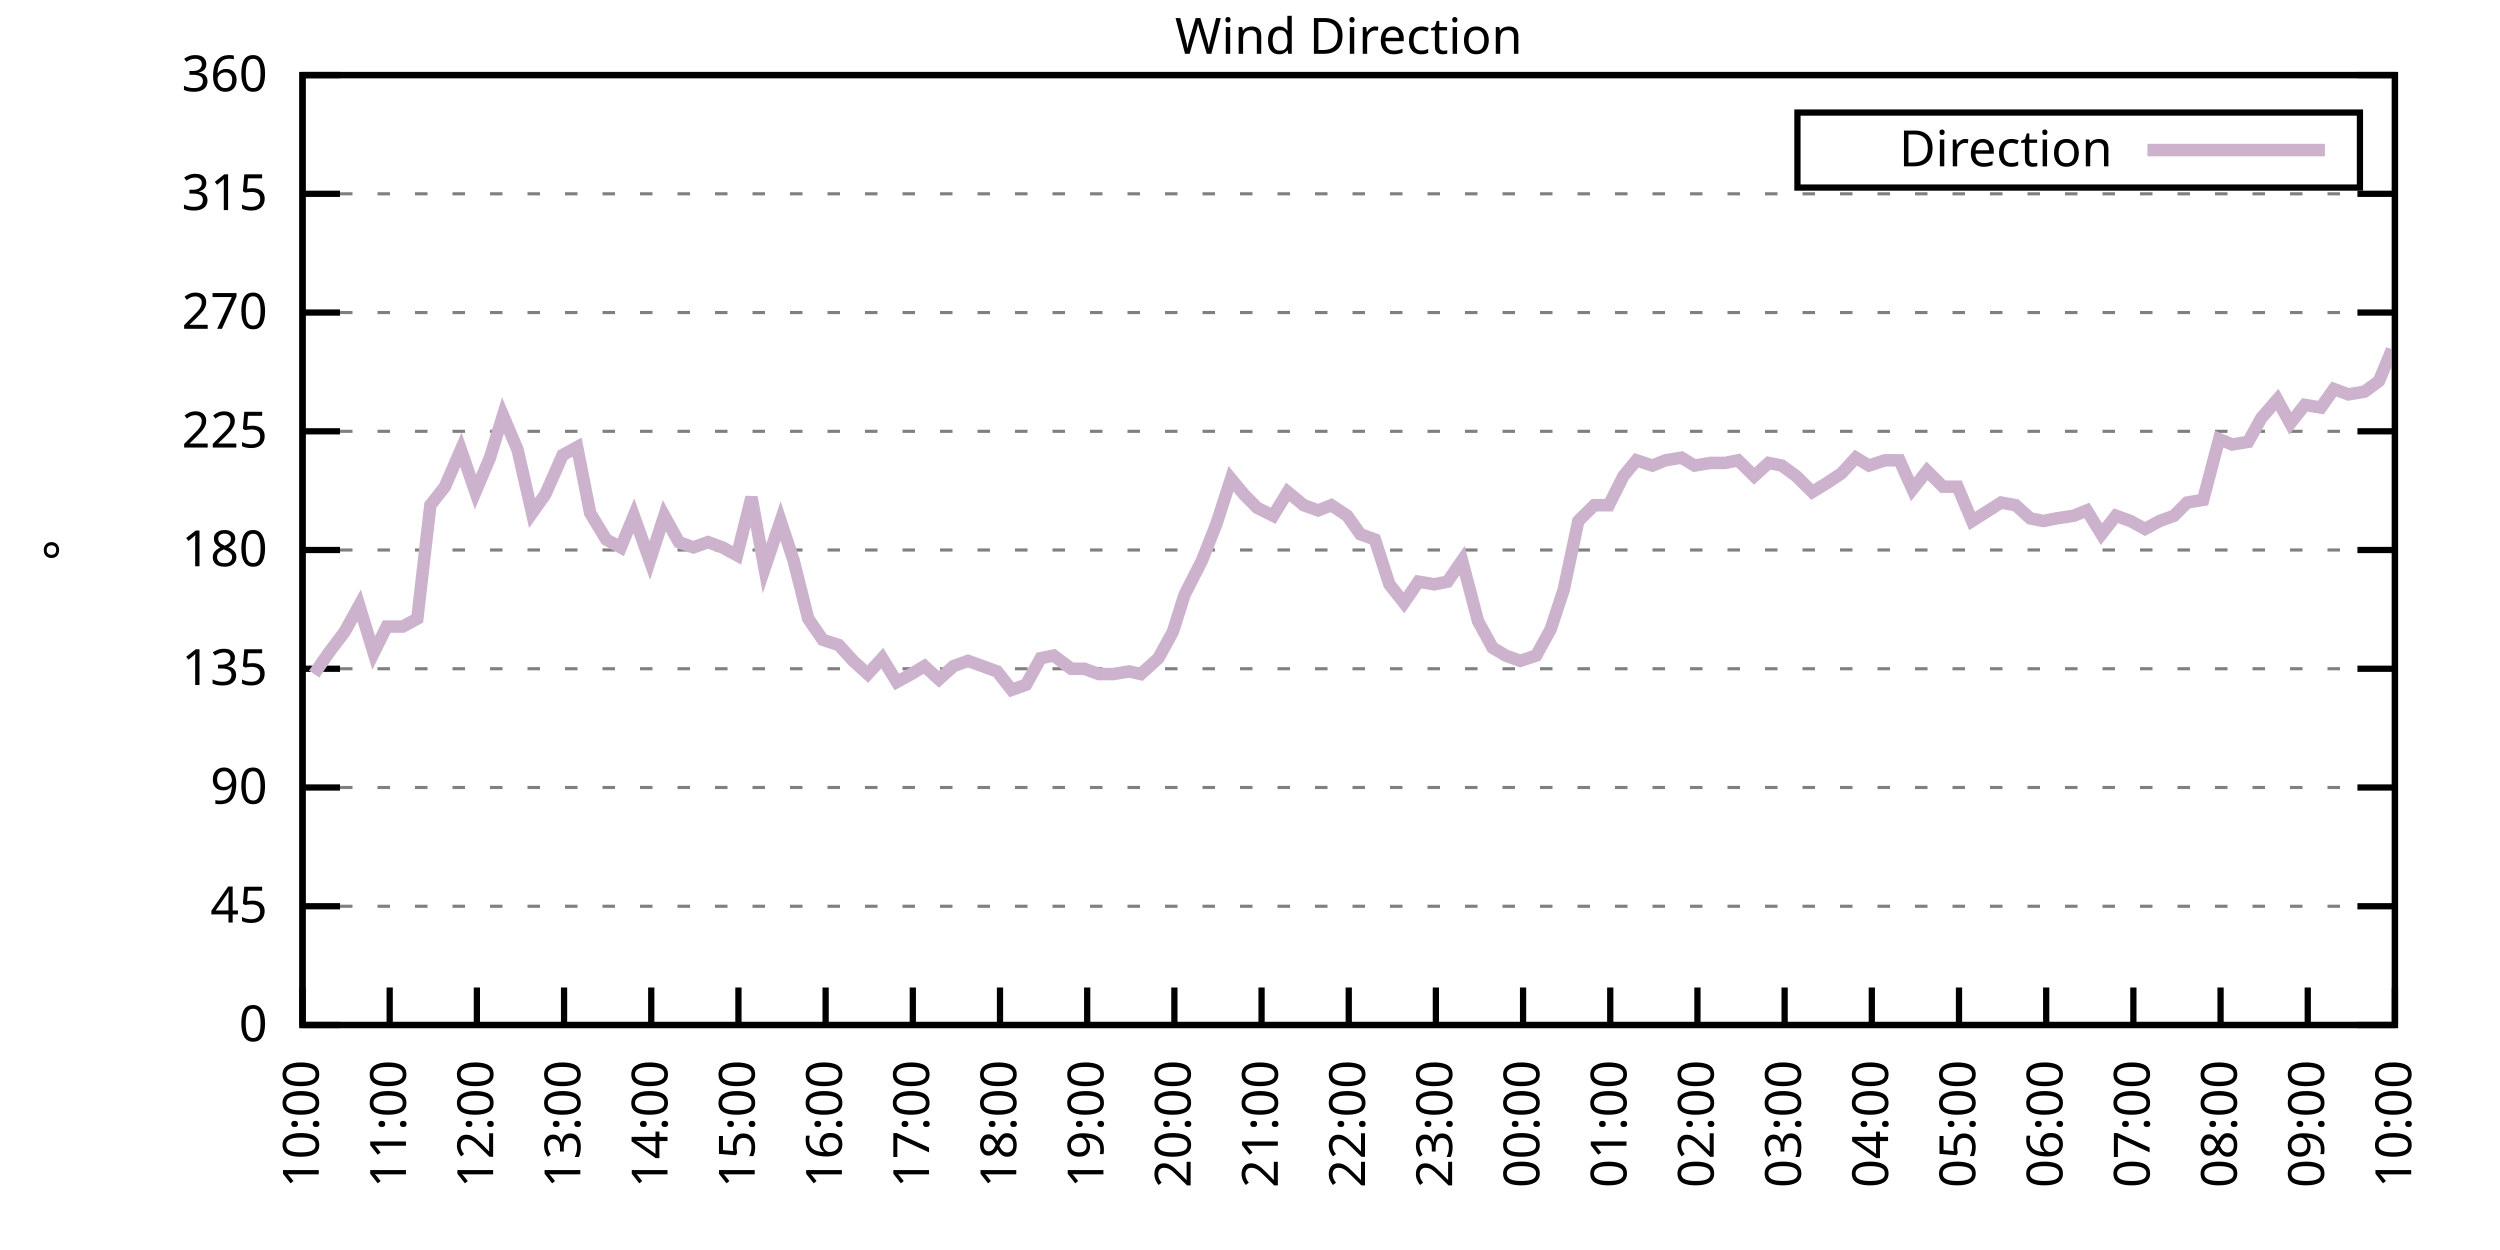
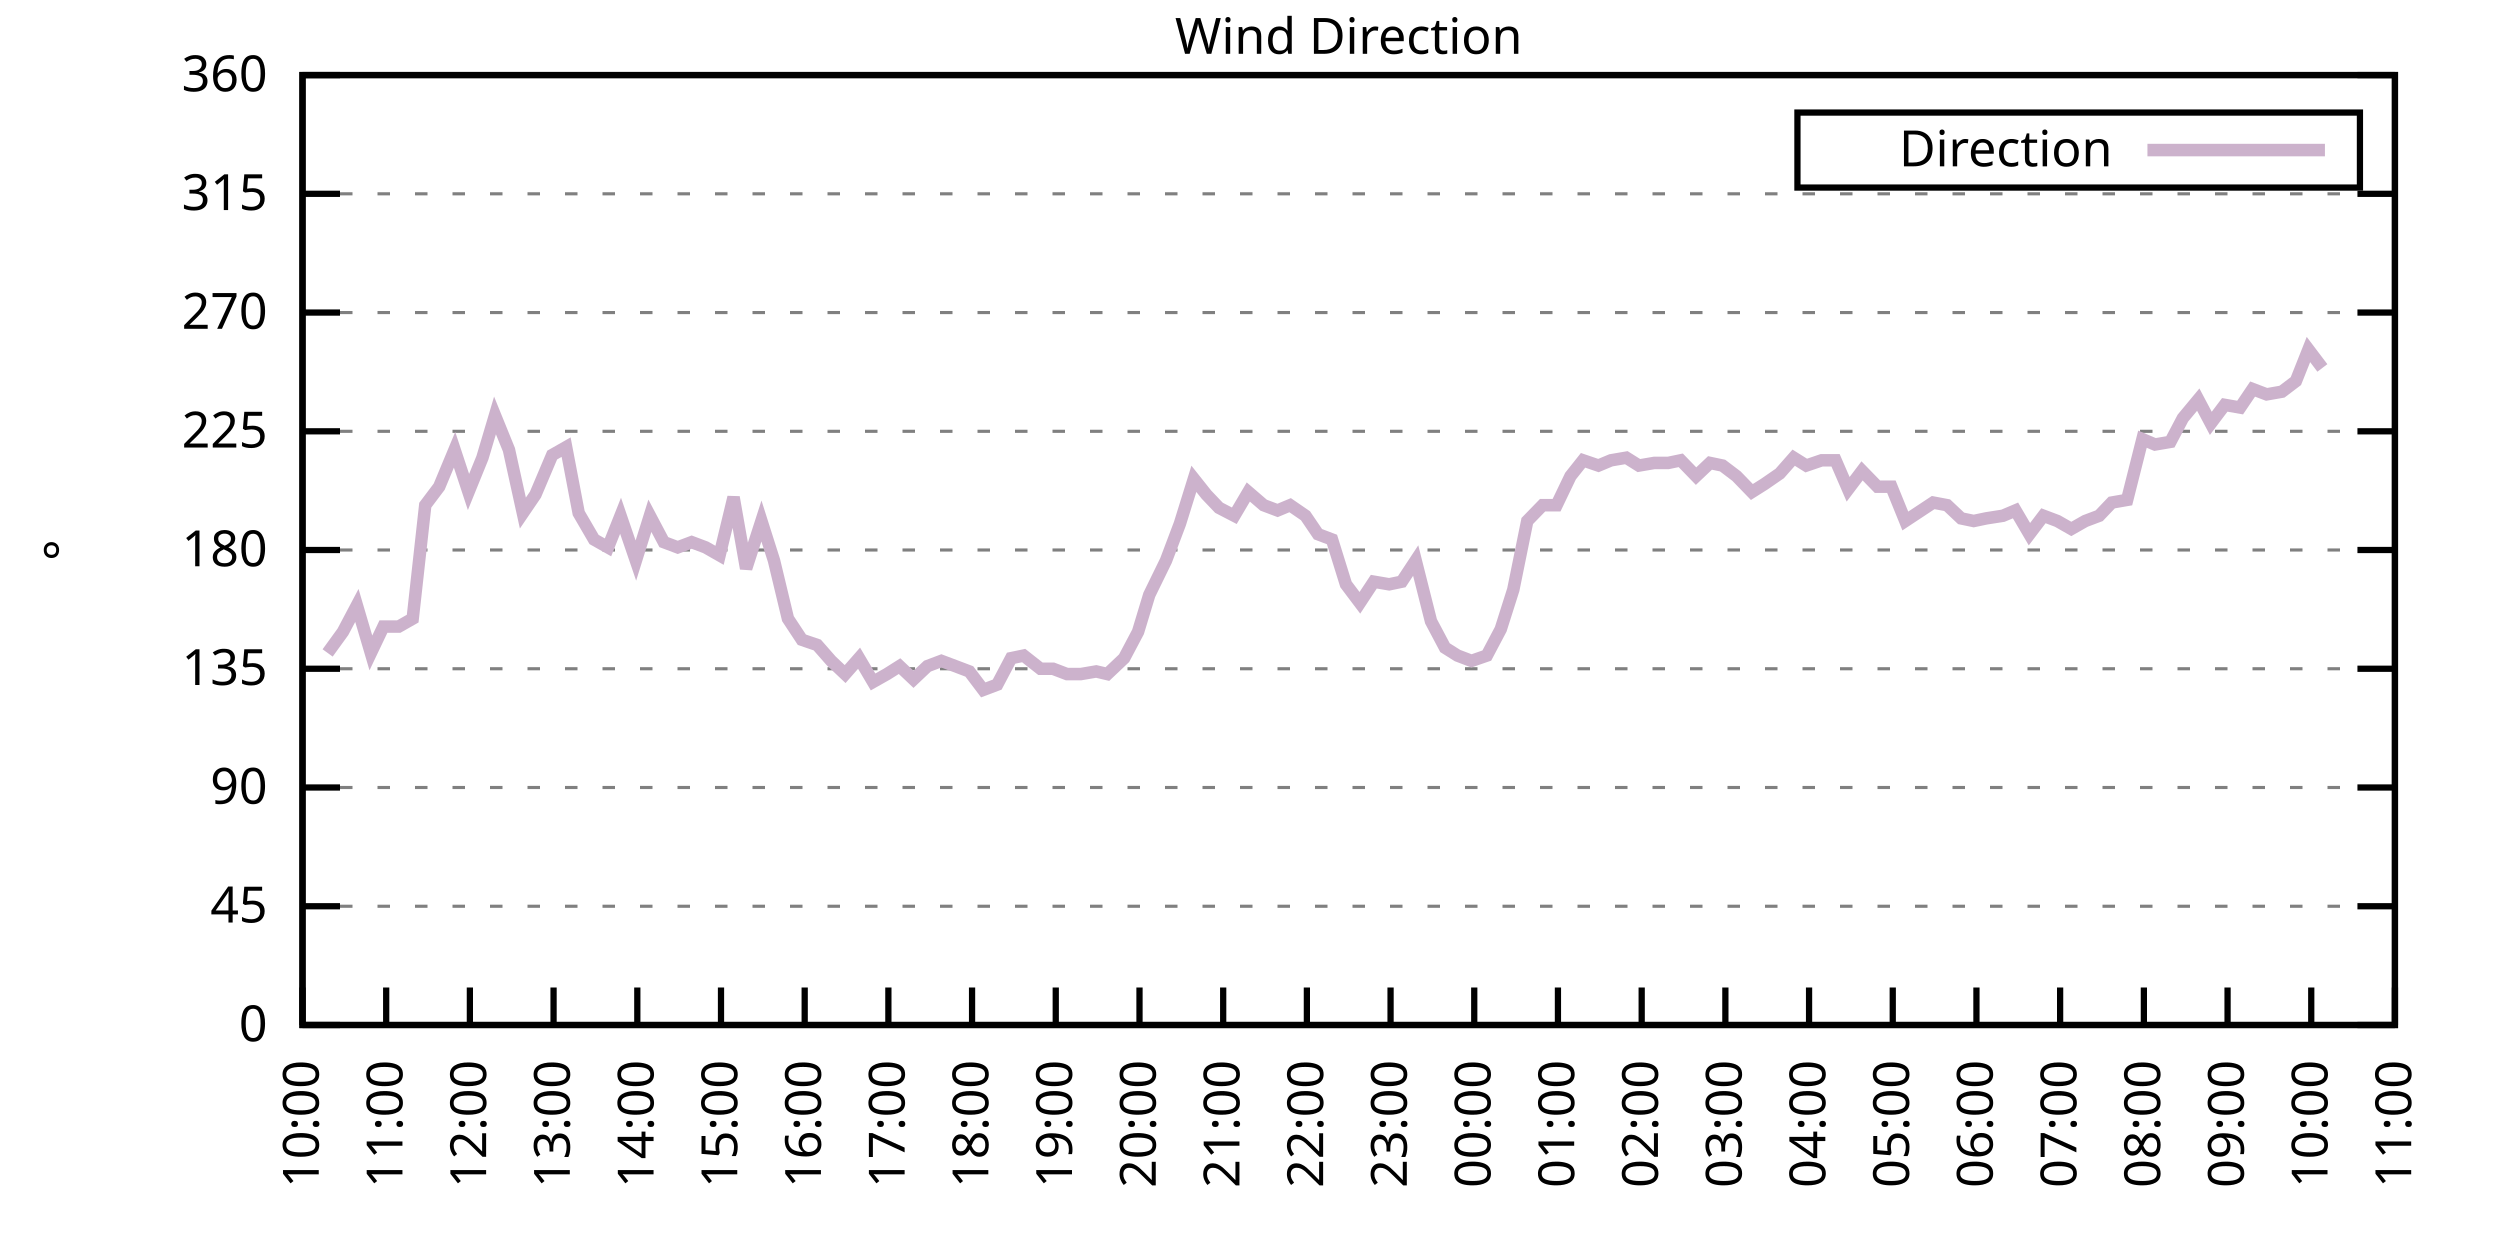
<svg xmlns="http://www.w3.org/2000/svg" xmlns:xlink="http://www.w3.org/1999/xlink" width="400" height="200" viewBox="0 0 400 200">
  <g id="gnuplot_canvas">
    <rect x="0" y="0" width="400" height="200" fill="none" />
    <defs>
      <circle id="gpDot" r="0.5" stroke-width="0.5" stroke="currentColor" />
      <path id="gpPt0" stroke-width="0.333" stroke="currentColor" d="M-1,0 h2 M0,-1 v2" />
      <path id="gpPt1" stroke-width="0.333" stroke="currentColor" d="M-1,-1 L1,1 M1,-1 L-1,1" />
      <path id="gpPt2" stroke-width="0.333" stroke="currentColor" d="M-1,0 L1,0 M0,-1 L0,1 M-1,-1 L1,1 M-1,1 L1,-1" />
      <rect id="gpPt3" stroke-width="0.333" stroke="currentColor" x="-1" y="-1" width="2" height="2" />
      <rect id="gpPt4" stroke-width="0.333" stroke="currentColor" fill="currentColor" x="-1" y="-1" width="2" height="2" />
      <circle id="gpPt5" stroke-width="0.333" stroke="currentColor" cx="0" cy="0" r="1" />
      <use xlink:href="#gpPt5" id="gpPt6" fill="currentColor" stroke="none" />
      <path id="gpPt7" stroke-width="0.333" stroke="currentColor" d="M0,-1.33 L-1.33,0.67 L1.33,0.67 z" />
      <use xlink:href="#gpPt7" id="gpPt8" fill="currentColor" stroke="none" />
      <use xlink:href="#gpPt7" id="gpPt9" stroke="currentColor" transform="rotate(180)" />
      <use xlink:href="#gpPt9" id="gpPt10" fill="currentColor" stroke="none" />
      <use xlink:href="#gpPt3" id="gpPt11" stroke="currentColor" transform="rotate(45)" />
      <use xlink:href="#gpPt11" id="gpPt12" fill="currentColor" stroke="none" />
      <path id="gpPt13" stroke-width="0.333" stroke="currentColor" d="M0,1.330 L1.265,0.411 L0.782,-1.067 L-0.782,-1.076 L-1.265,0.411 z" />
      <use xlink:href="#gpPt13" id="gpPt14" fill="currentColor" stroke="none" />
      <filter id="textbox" filterUnits="objectBoundingBox" x="0" y="0" height="1" width="1">
        <feFlood flood-color="white" flood-opacity="1" result="bgnd" />
        <feComposite in="SourceGraphic" in2="bgnd" operator="atop" />
      </filter>
      <filter id="greybox" filterUnits="objectBoundingBox" x="0" y="0" height="1" width="1">
        <feFlood flood-color="lightgrey" flood-opacity="1" result="grey" />
        <feComposite in="SourceGraphic" in2="grey" operator="atop" />
      </filter>
    </defs>
    <g fill="none" color="white" stroke="currentColor" stroke-width="1.00" stroke-linecap="butt" stroke-linejoin="miter">
</g>
    <g fill="none" color="black" stroke="currentColor" stroke-width="1.00" stroke-linecap="butt" stroke-linejoin="miter">
      <g stroke="none" shape-rendering="crispEdges">
        <polygon fill="rgb(255, 255, 255)" points="48.40,164.00 383.18,164.00 383.18,12.02 48.40,12.02 " />
      </g>
    </g>
    <g fill="none" color="black" stroke="currentColor" stroke-width="1.00" stroke-linecap="butt" stroke-linejoin="miter">
</g>
    <g fill="none" color="black" stroke="black" stroke-width="0.50" stroke-linecap="butt" stroke-linejoin="miter">
</g>
    <g fill="none" color="gray" stroke="currentColor" stroke-width="0.50" stroke-linecap="butt" stroke-linejoin="miter">
      <path stroke="gray" stroke-dasharray="2,4" class="gridline" d="M48.40,164.00 L383.19,164.00  " />
    </g>
    <g fill="none" color="gray" stroke="gray" stroke-width="1.00" stroke-linecap="butt" stroke-linejoin="miter">
</g>
    <g fill="none" color="black" stroke="currentColor" stroke-width="1.00" stroke-linecap="butt" stroke-linejoin="miter">
      <path stroke="black" d="M48.40,164.00 L54.40,164.00 M383.19,164.00 L377.19,164.00  " />
      <g transform="translate(42.80,166.60)" stroke="none" fill="black" font-family="Sans" font-size="8.00" text-anchor="end">
        <text>
          <tspan font-family="Sans"> 0</tspan>
        </text>
      </g>
    </g>
    <g fill="none" color="black" stroke="currentColor" stroke-width="1.00" stroke-linecap="butt" stroke-linejoin="miter">
</g>
    <g fill="none" color="black" stroke="black" stroke-width="0.50" stroke-linecap="butt" stroke-linejoin="miter">
</g>
    <g fill="none" color="gray" stroke="currentColor" stroke-width="0.50" stroke-linecap="butt" stroke-linejoin="miter">
      <path stroke="gray" stroke-dasharray="2,4" class="gridline" d="M48.40,145.00 L383.19,145.00  " />
    </g>
    <g fill="none" color="gray" stroke="gray" stroke-width="1.00" stroke-linecap="butt" stroke-linejoin="miter">
</g>
    <g fill="none" color="black" stroke="currentColor" stroke-width="1.00" stroke-linecap="butt" stroke-linejoin="miter">
      <path stroke="black" d="M48.40,145.00 L54.40,145.00 M383.19,145.00 L377.19,145.00  " />
      <g transform="translate(42.80,147.60)" stroke="none" fill="black" font-family="Sans" font-size="8.00" text-anchor="end">
        <text>
          <tspan font-family="Sans"> 45</tspan>
        </text>
      </g>
    </g>
    <g fill="none" color="black" stroke="currentColor" stroke-width="1.00" stroke-linecap="butt" stroke-linejoin="miter">
</g>
    <g fill="none" color="black" stroke="black" stroke-width="0.50" stroke-linecap="butt" stroke-linejoin="miter">
</g>
    <g fill="none" color="gray" stroke="currentColor" stroke-width="0.50" stroke-linecap="butt" stroke-linejoin="miter">
      <path stroke="gray" stroke-dasharray="2,4" class="gridline" d="M48.40,126.00 L383.19,126.00  " />
    </g>
    <g fill="none" color="gray" stroke="gray" stroke-width="1.00" stroke-linecap="butt" stroke-linejoin="miter">
</g>
    <g fill="none" color="black" stroke="currentColor" stroke-width="1.00" stroke-linecap="butt" stroke-linejoin="miter">
      <path stroke="black" d="M48.40,126.00 L54.40,126.00 M383.19,126.00 L377.19,126.00  " />
      <g transform="translate(42.80,128.60)" stroke="none" fill="black" font-family="Sans" font-size="8.00" text-anchor="end">
        <text>
          <tspan font-family="Sans"> 90</tspan>
        </text>
      </g>
    </g>
    <g fill="none" color="black" stroke="currentColor" stroke-width="1.00" stroke-linecap="butt" stroke-linejoin="miter">
</g>
    <g fill="none" color="black" stroke="black" stroke-width="0.50" stroke-linecap="butt" stroke-linejoin="miter">
</g>
    <g fill="none" color="gray" stroke="currentColor" stroke-width="0.50" stroke-linecap="butt" stroke-linejoin="miter">
      <path stroke="gray" stroke-dasharray="2,4" class="gridline" d="M48.40,107.00 L383.19,107.00  " />
    </g>
    <g fill="none" color="gray" stroke="gray" stroke-width="1.00" stroke-linecap="butt" stroke-linejoin="miter">
</g>
    <g fill="none" color="black" stroke="currentColor" stroke-width="1.00" stroke-linecap="butt" stroke-linejoin="miter">
      <path stroke="black" d="M48.40,107.00 L54.40,107.00 M383.19,107.00 L377.19,107.00  " />
      <g transform="translate(42.80,109.60)" stroke="none" fill="black" font-family="Sans" font-size="8.00" text-anchor="end">
        <text>
          <tspan font-family="Sans"> 135</tspan>
        </text>
      </g>
    </g>
    <g fill="none" color="black" stroke="currentColor" stroke-width="1.00" stroke-linecap="butt" stroke-linejoin="miter">
</g>
    <g fill="none" color="black" stroke="black" stroke-width="0.50" stroke-linecap="butt" stroke-linejoin="miter">
</g>
    <g fill="none" color="gray" stroke="currentColor" stroke-width="0.50" stroke-linecap="butt" stroke-linejoin="miter">
      <path stroke="gray" stroke-dasharray="2,4" class="gridline" d="M48.40,88.00 L383.19,88.00  " />
    </g>
    <g fill="none" color="gray" stroke="gray" stroke-width="1.00" stroke-linecap="butt" stroke-linejoin="miter">
</g>
    <g fill="none" color="black" stroke="currentColor" stroke-width="1.00" stroke-linecap="butt" stroke-linejoin="miter">
      <path stroke="black" d="M48.40,88.00 L54.40,88.00 M383.19,88.00 L377.19,88.00  " />
      <g transform="translate(42.80,90.60)" stroke="none" fill="black" font-family="Sans" font-size="8.00" text-anchor="end">
        <text>
          <tspan font-family="Sans"> 180</tspan>
        </text>
      </g>
    </g>
    <g fill="none" color="black" stroke="currentColor" stroke-width="1.00" stroke-linecap="butt" stroke-linejoin="miter">
</g>
    <g fill="none" color="black" stroke="black" stroke-width="0.50" stroke-linecap="butt" stroke-linejoin="miter">
</g>
    <g fill="none" color="gray" stroke="currentColor" stroke-width="0.50" stroke-linecap="butt" stroke-linejoin="miter">
      <path stroke="gray" stroke-dasharray="2,4" class="gridline" d="M48.40,69.01 L383.19,69.01  " />
    </g>
    <g fill="none" color="gray" stroke="gray" stroke-width="1.00" stroke-linecap="butt" stroke-linejoin="miter">
</g>
    <g fill="none" color="black" stroke="currentColor" stroke-width="1.00" stroke-linecap="butt" stroke-linejoin="miter">
      <path stroke="black" d="M48.40,69.01 L54.40,69.01 M383.19,69.01 L377.19,69.01  " />
      <g transform="translate(42.80,71.61)" stroke="none" fill="black" font-family="Sans" font-size="8.00" text-anchor="end">
        <text>
          <tspan font-family="Sans"> 225</tspan>
        </text>
      </g>
    </g>
    <g fill="none" color="black" stroke="currentColor" stroke-width="1.00" stroke-linecap="butt" stroke-linejoin="miter">
</g>
    <g fill="none" color="black" stroke="black" stroke-width="0.50" stroke-linecap="butt" stroke-linejoin="miter">
</g>
    <g fill="none" color="gray" stroke="currentColor" stroke-width="0.50" stroke-linecap="butt" stroke-linejoin="miter">
      <path stroke="gray" stroke-dasharray="2,4" class="gridline" d="M48.40,50.01 L383.19,50.01  " />
    </g>
    <g fill="none" color="gray" stroke="gray" stroke-width="1.00" stroke-linecap="butt" stroke-linejoin="miter">
</g>
    <g fill="none" color="black" stroke="currentColor" stroke-width="1.00" stroke-linecap="butt" stroke-linejoin="miter">
      <path stroke="black" d="M48.40,50.01 L54.40,50.01 M383.19,50.01 L377.19,50.01  " />
      <g transform="translate(42.80,52.61)" stroke="none" fill="black" font-family="Sans" font-size="8.00" text-anchor="end">
        <text>
          <tspan font-family="Sans"> 270</tspan>
        </text>
      </g>
    </g>
    <g fill="none" color="black" stroke="currentColor" stroke-width="1.00" stroke-linecap="butt" stroke-linejoin="miter">
</g>
    <g fill="none" color="black" stroke="black" stroke-width="0.50" stroke-linecap="butt" stroke-linejoin="miter">
</g>
    <g fill="none" color="gray" stroke="currentColor" stroke-width="0.50" stroke-linecap="butt" stroke-linejoin="miter">
      <path stroke="gray" stroke-dasharray="2,4" class="gridline" d="M48.40,31.01 L383.19,31.01  " />
    </g>
    <g fill="none" color="gray" stroke="gray" stroke-width="1.00" stroke-linecap="butt" stroke-linejoin="miter">
</g>
    <g fill="none" color="black" stroke="currentColor" stroke-width="1.00" stroke-linecap="butt" stroke-linejoin="miter">
      <path stroke="black" d="M48.40,31.01 L54.40,31.01 M383.19,31.01 L377.19,31.01  " />
      <g transform="translate(42.80,33.61)" stroke="none" fill="black" font-family="Sans" font-size="8.00" text-anchor="end">
        <text>
          <tspan font-family="Sans"> 315</tspan>
        </text>
      </g>
    </g>
    <g fill="none" color="black" stroke="currentColor" stroke-width="1.00" stroke-linecap="butt" stroke-linejoin="miter">
</g>
    <g fill="none" color="black" stroke="black" stroke-width="0.50" stroke-linecap="butt" stroke-linejoin="miter">
</g>
    <g fill="none" color="gray" stroke="currentColor" stroke-width="0.50" stroke-linecap="butt" stroke-linejoin="miter">
      <path stroke="gray" stroke-dasharray="2,4" class="gridline" d="M48.40,12.01 L383.19,12.01  " />
    </g>
    <g fill="none" color="gray" stroke="gray" stroke-width="1.00" stroke-linecap="butt" stroke-linejoin="miter">
</g>
    <g fill="none" color="black" stroke="currentColor" stroke-width="1.00" stroke-linecap="butt" stroke-linejoin="miter">
      <path stroke="black" d="M48.40,12.01 L54.40,12.01 M383.19,12.01 L377.19,12.01  " />
      <g transform="translate(42.80,14.61)" stroke="none" fill="black" font-family="Sans" font-size="8.00" text-anchor="end">
        <text>
          <tspan font-family="Sans"> 360</tspan>
        </text>
      </g>
    </g>
    <g fill="none" color="black" stroke="currentColor" stroke-width="1.00" stroke-linecap="butt" stroke-linejoin="miter">
      <path stroke="black" d="M48.40,164.00 L48.40,158.00  " />
      <g transform="translate(51.00,169.60) rotate(270.00)" stroke="none" fill="black" font-family="Sans" font-size="8.00" text-anchor="end">
        <text>
          <tspan font-family="Sans">10:00</tspan>
        </text>
      </g>
    </g>
    <g fill="none" color="black" stroke="currentColor" stroke-width="1.00" stroke-linecap="butt" stroke-linejoin="miter">
-       <path stroke="black" d="M62.35,164.00 L62.35,158.00  " />
-       <g transform="translate(64.95,169.60) rotate(270.00)" stroke="none" fill="black" font-family="Sans" font-size="8.00" text-anchor="end">
+       <path stroke="black" d="M61.79,164.00 L61.79,158.00  " />
+       <g transform="translate(64.39,169.60) rotate(270.00)" stroke="none" fill="black" font-family="Sans" font-size="8.00" text-anchor="end">
        <text>
          <tspan font-family="Sans">11:00</tspan>
        </text>
      </g>
    </g>
    <g fill="none" color="black" stroke="currentColor" stroke-width="1.00" stroke-linecap="butt" stroke-linejoin="miter">
-       <path stroke="black" d="M76.30,164.00 L76.30,158.00  " />
-       <g transform="translate(78.90,169.60) rotate(270.00)" stroke="none" fill="black" font-family="Sans" font-size="8.00" text-anchor="end">
+       <path stroke="black" d="M75.18,164.00 L75.18,158.00  " />
+       <g transform="translate(77.78,169.60) rotate(270.00)" stroke="none" fill="black" font-family="Sans" font-size="8.00" text-anchor="end">
        <text>
          <tspan font-family="Sans">12:00</tspan>
        </text>
      </g>
    </g>
    <g fill="none" color="black" stroke="currentColor" stroke-width="1.00" stroke-linecap="butt" stroke-linejoin="miter">
-       <path stroke="black" d="M90.25,164.00 L90.25,158.00  " />
-       <g transform="translate(92.85,169.60) rotate(270.00)" stroke="none" fill="black" font-family="Sans" font-size="8.00" text-anchor="end">
+       <path stroke="black" d="M88.57,164.00 L88.57,158.00  " />
+       <g transform="translate(91.17,169.60) rotate(270.00)" stroke="none" fill="black" font-family="Sans" font-size="8.00" text-anchor="end">
        <text>
          <tspan font-family="Sans">13:00</tspan>
        </text>
      </g>
    </g>
    <g fill="none" color="black" stroke="currentColor" stroke-width="1.00" stroke-linecap="butt" stroke-linejoin="miter">
-       <path stroke="black" d="M104.20,164.00 L104.20,158.00  " />
-       <g transform="translate(106.80,169.60) rotate(270.00)" stroke="none" fill="black" font-family="Sans" font-size="8.00" text-anchor="end">
+       <path stroke="black" d="M101.97,164.00 L101.97,158.00  " />
+       <g transform="translate(104.57,169.60) rotate(270.00)" stroke="none" fill="black" font-family="Sans" font-size="8.00" text-anchor="end">
        <text>
          <tspan font-family="Sans">14:00</tspan>
        </text>
      </g>
    </g>
    <g fill="none" color="black" stroke="currentColor" stroke-width="1.00" stroke-linecap="butt" stroke-linejoin="miter">
-       <path stroke="black" d="M118.15,164.00 L118.15,158.00  " />
-       <g transform="translate(120.75,169.60) rotate(270.00)" stroke="none" fill="black" font-family="Sans" font-size="8.00" text-anchor="end">
+       <path stroke="black" d="M115.36,164.00 L115.36,158.00  " />
+       <g transform="translate(117.96,169.60) rotate(270.00)" stroke="none" fill="black" font-family="Sans" font-size="8.00" text-anchor="end">
        <text>
          <tspan font-family="Sans">15:00</tspan>
        </text>
      </g>
    </g>
    <g fill="none" color="black" stroke="currentColor" stroke-width="1.00" stroke-linecap="butt" stroke-linejoin="miter">
-       <path stroke="black" d="M132.10,164.00 L132.10,158.00  " />
-       <g transform="translate(134.70,169.60) rotate(270.00)" stroke="none" fill="black" font-family="Sans" font-size="8.00" text-anchor="end">
+       <path stroke="black" d="M128.75,164.00 L128.75,158.00  " />
+       <g transform="translate(131.35,169.60) rotate(270.00)" stroke="none" fill="black" font-family="Sans" font-size="8.00" text-anchor="end">
        <text>
          <tspan font-family="Sans">16:00</tspan>
        </text>
      </g>
    </g>
    <g fill="none" color="black" stroke="currentColor" stroke-width="1.00" stroke-linecap="butt" stroke-linejoin="miter">
-       <path stroke="black" d="M146.05,164.00 L146.05,158.00  " />
-       <g transform="translate(148.65,169.60) rotate(270.00)" stroke="none" fill="black" font-family="Sans" font-size="8.00" text-anchor="end">
+       <path stroke="black" d="M142.14,164.00 L142.14,158.00  " />
+       <g transform="translate(144.74,169.60) rotate(270.00)" stroke="none" fill="black" font-family="Sans" font-size="8.00" text-anchor="end">
        <text>
          <tspan font-family="Sans">17:00</tspan>
        </text>
      </g>
    </g>
    <g fill="none" color="black" stroke="currentColor" stroke-width="1.00" stroke-linecap="butt" stroke-linejoin="miter">
-       <path stroke="black" d="M160.00,164.00 L160.00,158.00  " />
-       <g transform="translate(162.60,169.60) rotate(270.00)" stroke="none" fill="black" font-family="Sans" font-size="8.00" text-anchor="end">
+       <path stroke="black" d="M155.53,164.00 L155.53,158.00  " />
+       <g transform="translate(158.13,169.60) rotate(270.00)" stroke="none" fill="black" font-family="Sans" font-size="8.00" text-anchor="end">
        <text>
          <tspan font-family="Sans">18:00</tspan>
        </text>
      </g>
    </g>
    <g fill="none" color="black" stroke="currentColor" stroke-width="1.00" stroke-linecap="butt" stroke-linejoin="miter">
-       <path stroke="black" d="M173.95,164.00 L173.95,158.00  " />
-       <g transform="translate(176.55,169.60) rotate(270.00)" stroke="none" fill="black" font-family="Sans" font-size="8.00" text-anchor="end">
+       <path stroke="black" d="M168.92,164.00 L168.92,158.00  " />
+       <g transform="translate(171.52,169.60) rotate(270.00)" stroke="none" fill="black" font-family="Sans" font-size="8.00" text-anchor="end">
        <text>
          <tspan font-family="Sans">19:00</tspan>
        </text>
      </g>
    </g>
    <g fill="none" color="black" stroke="currentColor" stroke-width="1.00" stroke-linecap="butt" stroke-linejoin="miter">
-       <path stroke="black" d="M187.90,164.00 L187.90,158.00  " />
-       <g transform="translate(190.50,169.60) rotate(270.00)" stroke="none" fill="black" font-family="Sans" font-size="8.00" text-anchor="end">
+       <path stroke="black" d="M182.32,164.00 L182.32,158.00  " />
+       <g transform="translate(184.92,169.60) rotate(270.00)" stroke="none" fill="black" font-family="Sans" font-size="8.00" text-anchor="end">
        <text>
          <tspan font-family="Sans">20:00</tspan>
        </text>
      </g>
    </g>
    <g fill="none" color="black" stroke="currentColor" stroke-width="1.00" stroke-linecap="butt" stroke-linejoin="miter">
-       <path stroke="black" d="M201.85,164.00 L201.85,158.00  " />
-       <g transform="translate(204.45,169.60) rotate(270.00)" stroke="none" fill="black" font-family="Sans" font-size="8.00" text-anchor="end">
+       <path stroke="black" d="M195.71,164.00 L195.71,158.00  " />
+       <g transform="translate(198.31,169.60) rotate(270.00)" stroke="none" fill="black" font-family="Sans" font-size="8.00" text-anchor="end">
        <text>
          <tspan font-family="Sans">21:00</tspan>
        </text>
      </g>
    </g>
    <g fill="none" color="black" stroke="currentColor" stroke-width="1.00" stroke-linecap="butt" stroke-linejoin="miter">
-       <path stroke="black" d="M215.80,164.00 L215.80,158.00  " />
-       <g transform="translate(218.40,169.60) rotate(270.00)" stroke="none" fill="black" font-family="Sans" font-size="8.00" text-anchor="end">
+       <path stroke="black" d="M209.10,164.00 L209.10,158.00  " />
+       <g transform="translate(211.70,169.60) rotate(270.00)" stroke="none" fill="black" font-family="Sans" font-size="8.00" text-anchor="end">
        <text>
          <tspan font-family="Sans">22:00</tspan>
        </text>
      </g>
    </g>
    <g fill="none" color="black" stroke="currentColor" stroke-width="1.00" stroke-linecap="butt" stroke-linejoin="miter">
-       <path stroke="black" d="M229.74,164.00 L229.74,158.00  " />
-       <g transform="translate(232.34,169.60) rotate(270.00)" stroke="none" fill="black" font-family="Sans" font-size="8.00" text-anchor="end">
+       <path stroke="black" d="M222.49,164.00 L222.49,158.00  " />
+       <g transform="translate(225.09,169.60) rotate(270.00)" stroke="none" fill="black" font-family="Sans" font-size="8.00" text-anchor="end">
        <text>
          <tspan font-family="Sans">23:00</tspan>
        </text>
      </g>
    </g>
    <g fill="none" color="black" stroke="currentColor" stroke-width="1.00" stroke-linecap="butt" stroke-linejoin="miter">
-       <path stroke="black" d="M243.69,164.00 L243.69,158.00  " />
-       <g transform="translate(246.29,169.60) rotate(270.00)" stroke="none" fill="black" font-family="Sans" font-size="8.00" text-anchor="end">
+       <path stroke="black" d="M235.88,164.00 L235.88,158.00  " />
+       <g transform="translate(238.48,169.60) rotate(270.00)" stroke="none" fill="black" font-family="Sans" font-size="8.00" text-anchor="end">
        <text>
          <tspan font-family="Sans">00:00</tspan>
        </text>
      </g>
    </g>
    <g fill="none" color="black" stroke="currentColor" stroke-width="1.00" stroke-linecap="butt" stroke-linejoin="miter">
-       <path stroke="black" d="M257.64,164.00 L257.64,158.00  " />
-       <g transform="translate(260.24,169.60) rotate(270.00)" stroke="none" fill="black" font-family="Sans" font-size="8.00" text-anchor="end">
+       <path stroke="black" d="M249.27,164.00 L249.27,158.00  " />
+       <g transform="translate(251.87,169.60) rotate(270.00)" stroke="none" fill="black" font-family="Sans" font-size="8.00" text-anchor="end">
        <text>
          <tspan font-family="Sans">01:00</tspan>
        </text>
      </g>
    </g>
    <g fill="none" color="black" stroke="currentColor" stroke-width="1.00" stroke-linecap="butt" stroke-linejoin="miter">
-       <path stroke="black" d="M271.59,164.00 L271.59,158.00  " />
-       <g transform="translate(274.19,169.60) rotate(270.00)" stroke="none" fill="black" font-family="Sans" font-size="8.00" text-anchor="end">
+       <path stroke="black" d="M262.67,164.00 L262.67,158.00  " />
+       <g transform="translate(265.27,169.60) rotate(270.00)" stroke="none" fill="black" font-family="Sans" font-size="8.00" text-anchor="end">
        <text>
          <tspan font-family="Sans">02:00</tspan>
        </text>
      </g>
    </g>
    <g fill="none" color="black" stroke="currentColor" stroke-width="1.00" stroke-linecap="butt" stroke-linejoin="miter">
-       <path stroke="black" d="M285.54,164.00 L285.54,158.00  " />
-       <g transform="translate(288.14,169.60) rotate(270.00)" stroke="none" fill="black" font-family="Sans" font-size="8.00" text-anchor="end">
+       <path stroke="black" d="M276.06,164.00 L276.06,158.00  " />
+       <g transform="translate(278.66,169.60) rotate(270.00)" stroke="none" fill="black" font-family="Sans" font-size="8.00" text-anchor="end">
        <text>
          <tspan font-family="Sans">03:00</tspan>
        </text>
      </g>
    </g>
    <g fill="none" color="black" stroke="currentColor" stroke-width="1.00" stroke-linecap="butt" stroke-linejoin="miter">
-       <path stroke="black" d="M299.49,164.00 L299.49,158.00  " />
-       <g transform="translate(302.09,169.60) rotate(270.00)" stroke="none" fill="black" font-family="Sans" font-size="8.00" text-anchor="end">
+       <path stroke="black" d="M289.45,164.00 L289.45,158.00  " />
+       <g transform="translate(292.05,169.60) rotate(270.00)" stroke="none" fill="black" font-family="Sans" font-size="8.00" text-anchor="end">
        <text>
          <tspan font-family="Sans">04:00</tspan>
        </text>
      </g>
    </g>
    <g fill="none" color="black" stroke="currentColor" stroke-width="1.00" stroke-linecap="butt" stroke-linejoin="miter">
-       <path stroke="black" d="M313.44,164.00 L313.44,158.00  " />
-       <g transform="translate(316.04,169.60) rotate(270.00)" stroke="none" fill="black" font-family="Sans" font-size="8.00" text-anchor="end">
+       <path stroke="black" d="M302.84,164.00 L302.84,158.00  " />
+       <g transform="translate(305.44,169.60) rotate(270.00)" stroke="none" fill="black" font-family="Sans" font-size="8.00" text-anchor="end">
        <text>
          <tspan font-family="Sans">05:00</tspan>
        </text>
      </g>
    </g>
    <g fill="none" color="black" stroke="currentColor" stroke-width="1.00" stroke-linecap="butt" stroke-linejoin="miter">
-       <path stroke="black" d="M327.39,164.00 L327.39,158.00  " />
-       <g transform="translate(329.99,169.60) rotate(270.00)" stroke="none" fill="black" font-family="Sans" font-size="8.00" text-anchor="end">
+       <path stroke="black" d="M316.23,164.00 L316.23,158.00  " />
+       <g transform="translate(318.83,169.60) rotate(270.00)" stroke="none" fill="black" font-family="Sans" font-size="8.00" text-anchor="end">
        <text>
          <tspan font-family="Sans">06:00</tspan>
        </text>
      </g>
    </g>
    <g fill="none" color="black" stroke="currentColor" stroke-width="1.00" stroke-linecap="butt" stroke-linejoin="miter">
-       <path stroke="black" d="M341.34,164.00 L341.34,158.00  " />
-       <g transform="translate(343.94,169.60) rotate(270.00)" stroke="none" fill="black" font-family="Sans" font-size="8.00" text-anchor="end">
+       <path stroke="black" d="M329.62,164.00 L329.62,158.00  " />
+       <g transform="translate(332.22,169.60) rotate(270.00)" stroke="none" fill="black" font-family="Sans" font-size="8.00" text-anchor="end">
        <text>
          <tspan font-family="Sans">07:00</tspan>
        </text>
      </g>
    </g>
    <g fill="none" color="black" stroke="currentColor" stroke-width="1.00" stroke-linecap="butt" stroke-linejoin="miter">
-       <path stroke="black" d="M355.29,164.00 L355.29,158.00  " />
-       <g transform="translate(357.89,169.60) rotate(270.00)" stroke="none" fill="black" font-family="Sans" font-size="8.00" text-anchor="end">
+       <path stroke="black" d="M343.02,164.00 L343.02,158.00  " />
+       <g transform="translate(345.62,169.60) rotate(270.00)" stroke="none" fill="black" font-family="Sans" font-size="8.00" text-anchor="end">
        <text>
          <tspan font-family="Sans">08:00</tspan>
        </text>
      </g>
    </g>
    <g fill="none" color="black" stroke="currentColor" stroke-width="1.00" stroke-linecap="butt" stroke-linejoin="miter">
-       <path stroke="black" d="M369.24,164.00 L369.24,158.00  " />
-       <g transform="translate(371.84,169.60) rotate(270.00)" stroke="none" fill="black" font-family="Sans" font-size="8.00" text-anchor="end">
+       <path stroke="black" d="M356.41,164.00 L356.41,158.00  " />
+       <g transform="translate(359.01,169.60) rotate(270.00)" stroke="none" fill="black" font-family="Sans" font-size="8.00" text-anchor="end">
        <text>
          <tspan font-family="Sans">09:00</tspan>
+         </text>
+       </g>
+     </g>
+     <g fill="none" color="black" stroke="currentColor" stroke-width="1.00" stroke-linecap="butt" stroke-linejoin="miter">
+       <path stroke="black" d="M369.80,164.00 L369.80,158.00  " />
+       <g transform="translate(372.40,169.60) rotate(270.00)" stroke="none" fill="black" font-family="Sans" font-size="8.00" text-anchor="end">
+         <text>
+           <tspan font-family="Sans">10:00</tspan>
        </text>
      </g>
    </g>
    <g fill="none" color="black" stroke="currentColor" stroke-width="1.00" stroke-linecap="butt" stroke-linejoin="miter">
      <path stroke="black" d="M383.19,164.00 L383.19,158.00  " />
      <g transform="translate(385.79,169.60) rotate(270.00)" stroke="none" fill="black" font-family="Sans" font-size="8.00" text-anchor="end">
        <text>
-           <tspan font-family="Sans">10:00</tspan>
+           <tspan font-family="Sans">11:00</tspan>
        </text>
      </g>
    </g>
    <g fill="none" color="black" stroke="currentColor" stroke-width="1.00" stroke-linecap="butt" stroke-linejoin="miter">
</g>
    <g fill="none" color="black" stroke="currentColor" stroke-width="1.00" stroke-linecap="butt" stroke-linejoin="miter">
      <path stroke="black" d="M48.40,12.01 L48.40,164.00 L383.19,164.00 L383.19,12.01 L48.40,12.01 Z  " />
    </g>
    <g fill="none" color="black" stroke="currentColor" stroke-width="1.00" stroke-linecap="butt" stroke-linejoin="miter">
</g>
    <g fill="none" color="black" stroke="currentColor" stroke-width="1.00" stroke-linecap="butt" stroke-linejoin="miter">
      <path stroke="black" d="M287.59,30.01 L287.59,18.01 L377.59,18.01 L377.59,30.01 L287.59,30.01 Z  " />
    </g>
    <g id="Wind_direction_plot_1">
      <g fill="none" color="white" stroke="black" stroke-width="2.00" stroke-linecap="butt" stroke-linejoin="miter">
</g>
      <g fill="none" color="black" stroke="currentColor" stroke-width="2.00" stroke-linecap="butt" stroke-linejoin="miter">
        <g transform="translate(337.99,26.61)" stroke="none" fill="black" font-family="Sans" font-size="8.00" text-anchor="end">
          <text>
            <tspan font-family="Sans">Direction</tspan>
          </text>
        </g>
      </g>
      <g fill="none" color="black" stroke="currentColor" stroke-width="2.00" stroke-linecap="butt" stroke-linejoin="miter">
-         <path stroke="rgb(204, 178, 204)" d="M343.59,24.01 L371.99,24.01 M50.26,107.85 L52.58,104.47 L55.14,101.09 L57.47,96.87 L59.79,104.47 L61.88,100.25   L64.44,100.25 L66.77,98.98 L68.86,80.83 L71.18,77.87 L73.74,71.96 L76.07,78.72 L78.39,73.23 L80.48,66.47   L82.81,71.96 L85.13,82.09 L87.23,79.14 L90.02,72.81 L92.34,71.54 L94.43,82.09 L96.99,86.32 L99.32,87.58   L101.41,82.52 L103.97,89.69 L106.29,82.52 L108.62,86.74 L110.94,87.58 L113.27,86.74 L115.59,87.58 L117.92,88.85   L120.24,79.56 L122.33,90.96 L124.89,83.36 L126.98,89.69 L129.31,98.98 L131.63,102.36 L134.19,103.20 L136.51,105.74   L138.84,107.85 L141.16,105.31 L143.49,109.11 L145.81,107.85 L147.91,106.58 L150.23,108.69 L152.56,106.58 L154.88,105.74   L157.21,106.58 L159.53,107.43 L161.86,110.38 L164.18,109.54 L166.51,105.31 L168.60,104.89 L171.39,107.00 L173.48,107.00   L175.81,107.85 L178.13,107.85 L180.69,107.43 L182.55,107.85 L185.34,105.31 L187.66,101.09 L189.52,95.18 L192.31,89.69   L194.64,83.78 L196.96,76.61 L199.06,79.14 L201.15,81.25 L203.71,82.52 L206.03,78.72 L208.59,80.83 L210.91,81.67   L213.01,80.83 L215.56,82.52 L217.65,85.47 L219.98,86.32 L222.30,93.49 L224.63,96.45 L226.95,93.07 L229.51,93.49   L231.60,93.07 L233.93,89.69 L236.49,99.40 L238.81,103.63 L240.90,104.89 L243.23,105.74 L245.79,104.89 L248.11,100.67   L250.20,94.34 L252.53,83.36 L255.09,80.83 L257.41,80.83 L259.74,76.18 L261.83,73.65 L264.39,74.49 L266.48,73.65   L269.04,73.23 L271.13,74.49 L273.69,74.07 L276.01,74.07 L278.10,73.65 L280.66,76.18 L282.99,74.07 L285.08,74.49   L287.40,76.18 L289.96,78.72 L292.05,77.45 L294.61,75.76 L296.94,73.23 L299.03,74.49 L301.58,73.65 L303.91,73.65   L306.00,78.29 L308.33,75.34 L310.88,77.87 L313.21,77.87 L315.53,83.36 L320.18,80.41 L322.51,80.83 L324.83,82.94   L326.93,83.36 L329.02,82.94 L331.81,82.52 L333.90,81.67 L336.23,85.47 L338.55,82.52 L340.88,83.36 L343.20,84.63   L345.53,83.36 L347.85,82.52 L349.94,80.41 L352.50,79.98 L355.06,70.27 L357.15,71.12 L359.71,70.70 L361.80,66.90   L364.36,63.94 L366.45,67.74 L368.78,64.78 L371.33,65.21 L373.43,62.25 L375.75,63.10 L378.31,62.67 L380.63,60.98   L382.73,55.92  " />
+         <path stroke="rgb(204, 178, 204)" d="M343.59,24.01 L371.99,24.01 M52.42,104.47 L54.87,101.09 L57.10,96.87 L59.34,104.47 L61.35,100.25 L63.80,100.25   L66.03,98.98 L68.04,80.83 L70.27,77.87 L72.73,71.96 L74.96,78.72 L77.19,73.23 L79.20,66.47 L81.43,71.96   L83.66,82.09 L85.67,79.14 L88.35,72.81 L90.58,71.54 L92.59,82.09 L95.05,86.32 L97.28,87.58 L99.29,82.52   L101.74,89.69 L103.98,82.52 L106.21,86.74 L108.44,87.58 L110.67,86.74 L112.90,87.58 L115.13,88.85 L117.37,79.56   L119.38,90.96 L121.83,83.36 L123.84,89.69 L126.07,98.98 L128.30,102.36 L130.76,103.20 L132.99,105.74 L135.22,107.85   L137.45,105.31 L139.69,109.11 L141.92,107.85 L143.93,106.58 L146.16,108.69 L148.39,106.58 L150.62,105.74 L152.85,106.58   L155.09,107.43 L157.32,110.38 L159.55,109.54 L161.78,105.31 L163.79,104.89 L166.47,107.00 L168.48,107.00 L170.71,107.85   L172.94,107.85 L175.40,107.43 L177.18,107.85 L179.86,105.31 L182.09,101.09 L183.88,95.18 L186.56,89.69 L188.79,83.78   L191.02,76.61 L193.03,79.14 L195.04,81.25 L197.49,82.52 L199.73,78.72 L202.18,80.83 L204.41,81.67 L206.42,80.83   L208.88,82.52 L210.88,85.47 L213.12,86.32 L215.35,93.49 L217.58,96.45 L219.81,93.07 L222.27,93.49 L224.28,93.07   L226.51,89.69 L228.96,99.40 L231.20,103.63 L233.20,104.89 L235.44,105.74 L237.89,104.89 L240.12,100.67 L242.13,94.34   L244.36,83.36 L246.82,80.83 L249.05,80.83 L251.28,76.18 L253.29,73.65 L255.75,74.49 L257.76,73.65 L260.21,73.23   L262.22,74.49 L264.67,74.07 L266.91,74.07 L268.92,73.65 L271.37,76.18 L273.60,74.07 L275.61,74.49 L277.84,76.18   L280.30,78.72 L282.31,77.45 L284.76,75.76 L286.99,73.23 L289.00,74.49 L291.46,73.65 L293.69,73.65 L295.70,78.29   L297.93,75.34 L300.39,77.87 L302.62,77.87 L304.85,83.36 L309.31,80.41 L311.54,80.83 L313.78,82.94 L315.79,83.36   L317.79,82.94 L320.47,82.52 L322.48,81.67 L324.71,85.47 L326.95,82.52 L329.18,83.36 L331.41,84.63 L333.64,83.36   L335.87,82.52 L337.88,80.41 L340.34,79.98 L342.79,70.27 L344.80,71.12 L347.26,70.70 L349.26,66.90 L351.72,63.94   L353.73,67.74 L355.96,64.78 L358.42,65.21 L360.42,62.25 L362.66,63.10 L365.11,62.67 L367.34,60.98 L369.35,55.92   L371.58,58.87  " />
      </g>
    </g>
    <g fill="none" color="black" stroke="currentColor" stroke-width="2.00" stroke-linecap="butt" stroke-linejoin="miter">
</g>
    <g fill="none" color="black" stroke="black" stroke-width="1.00" stroke-linecap="butt" stroke-linejoin="miter">
</g>
    <g fill="none" color="black" stroke="currentColor" stroke-width="1.00" stroke-linecap="butt" stroke-linejoin="miter">
      <path stroke="black" d="M48.40,12.01 L48.40,164.00 L383.19,164.00 L383.19,12.01 L48.40,12.01 Z  " />
      <g transform="translate(12.80,88.01) rotate(270.00)" stroke="none" fill="black" font-family="Sans" font-size="8.00" text-anchor="middle">
        <text>
          <tspan font-family="Sans">°</tspan>
        </text>
      </g>
    </g>
    <g fill="none" color="black" stroke="currentColor" stroke-width="1.00" stroke-linecap="butt" stroke-linejoin="miter">
</g>
    <g fill="none" color="black" stroke="currentColor" stroke-width="1.00" stroke-linecap="butt" stroke-linejoin="miter">
      <g transform="translate(215.79,8.61)" stroke="none" fill="black" font-family="Sans" font-size="8.00" text-anchor="middle">
        <text>
          <tspan font-family="Sans">Wind Direction</tspan>
        </text>
      </g>
    </g>
    <g fill="none" color="black" stroke="currentColor" stroke-width="1.00" stroke-linecap="butt" stroke-linejoin="miter">
</g>
  </g>
</svg>
